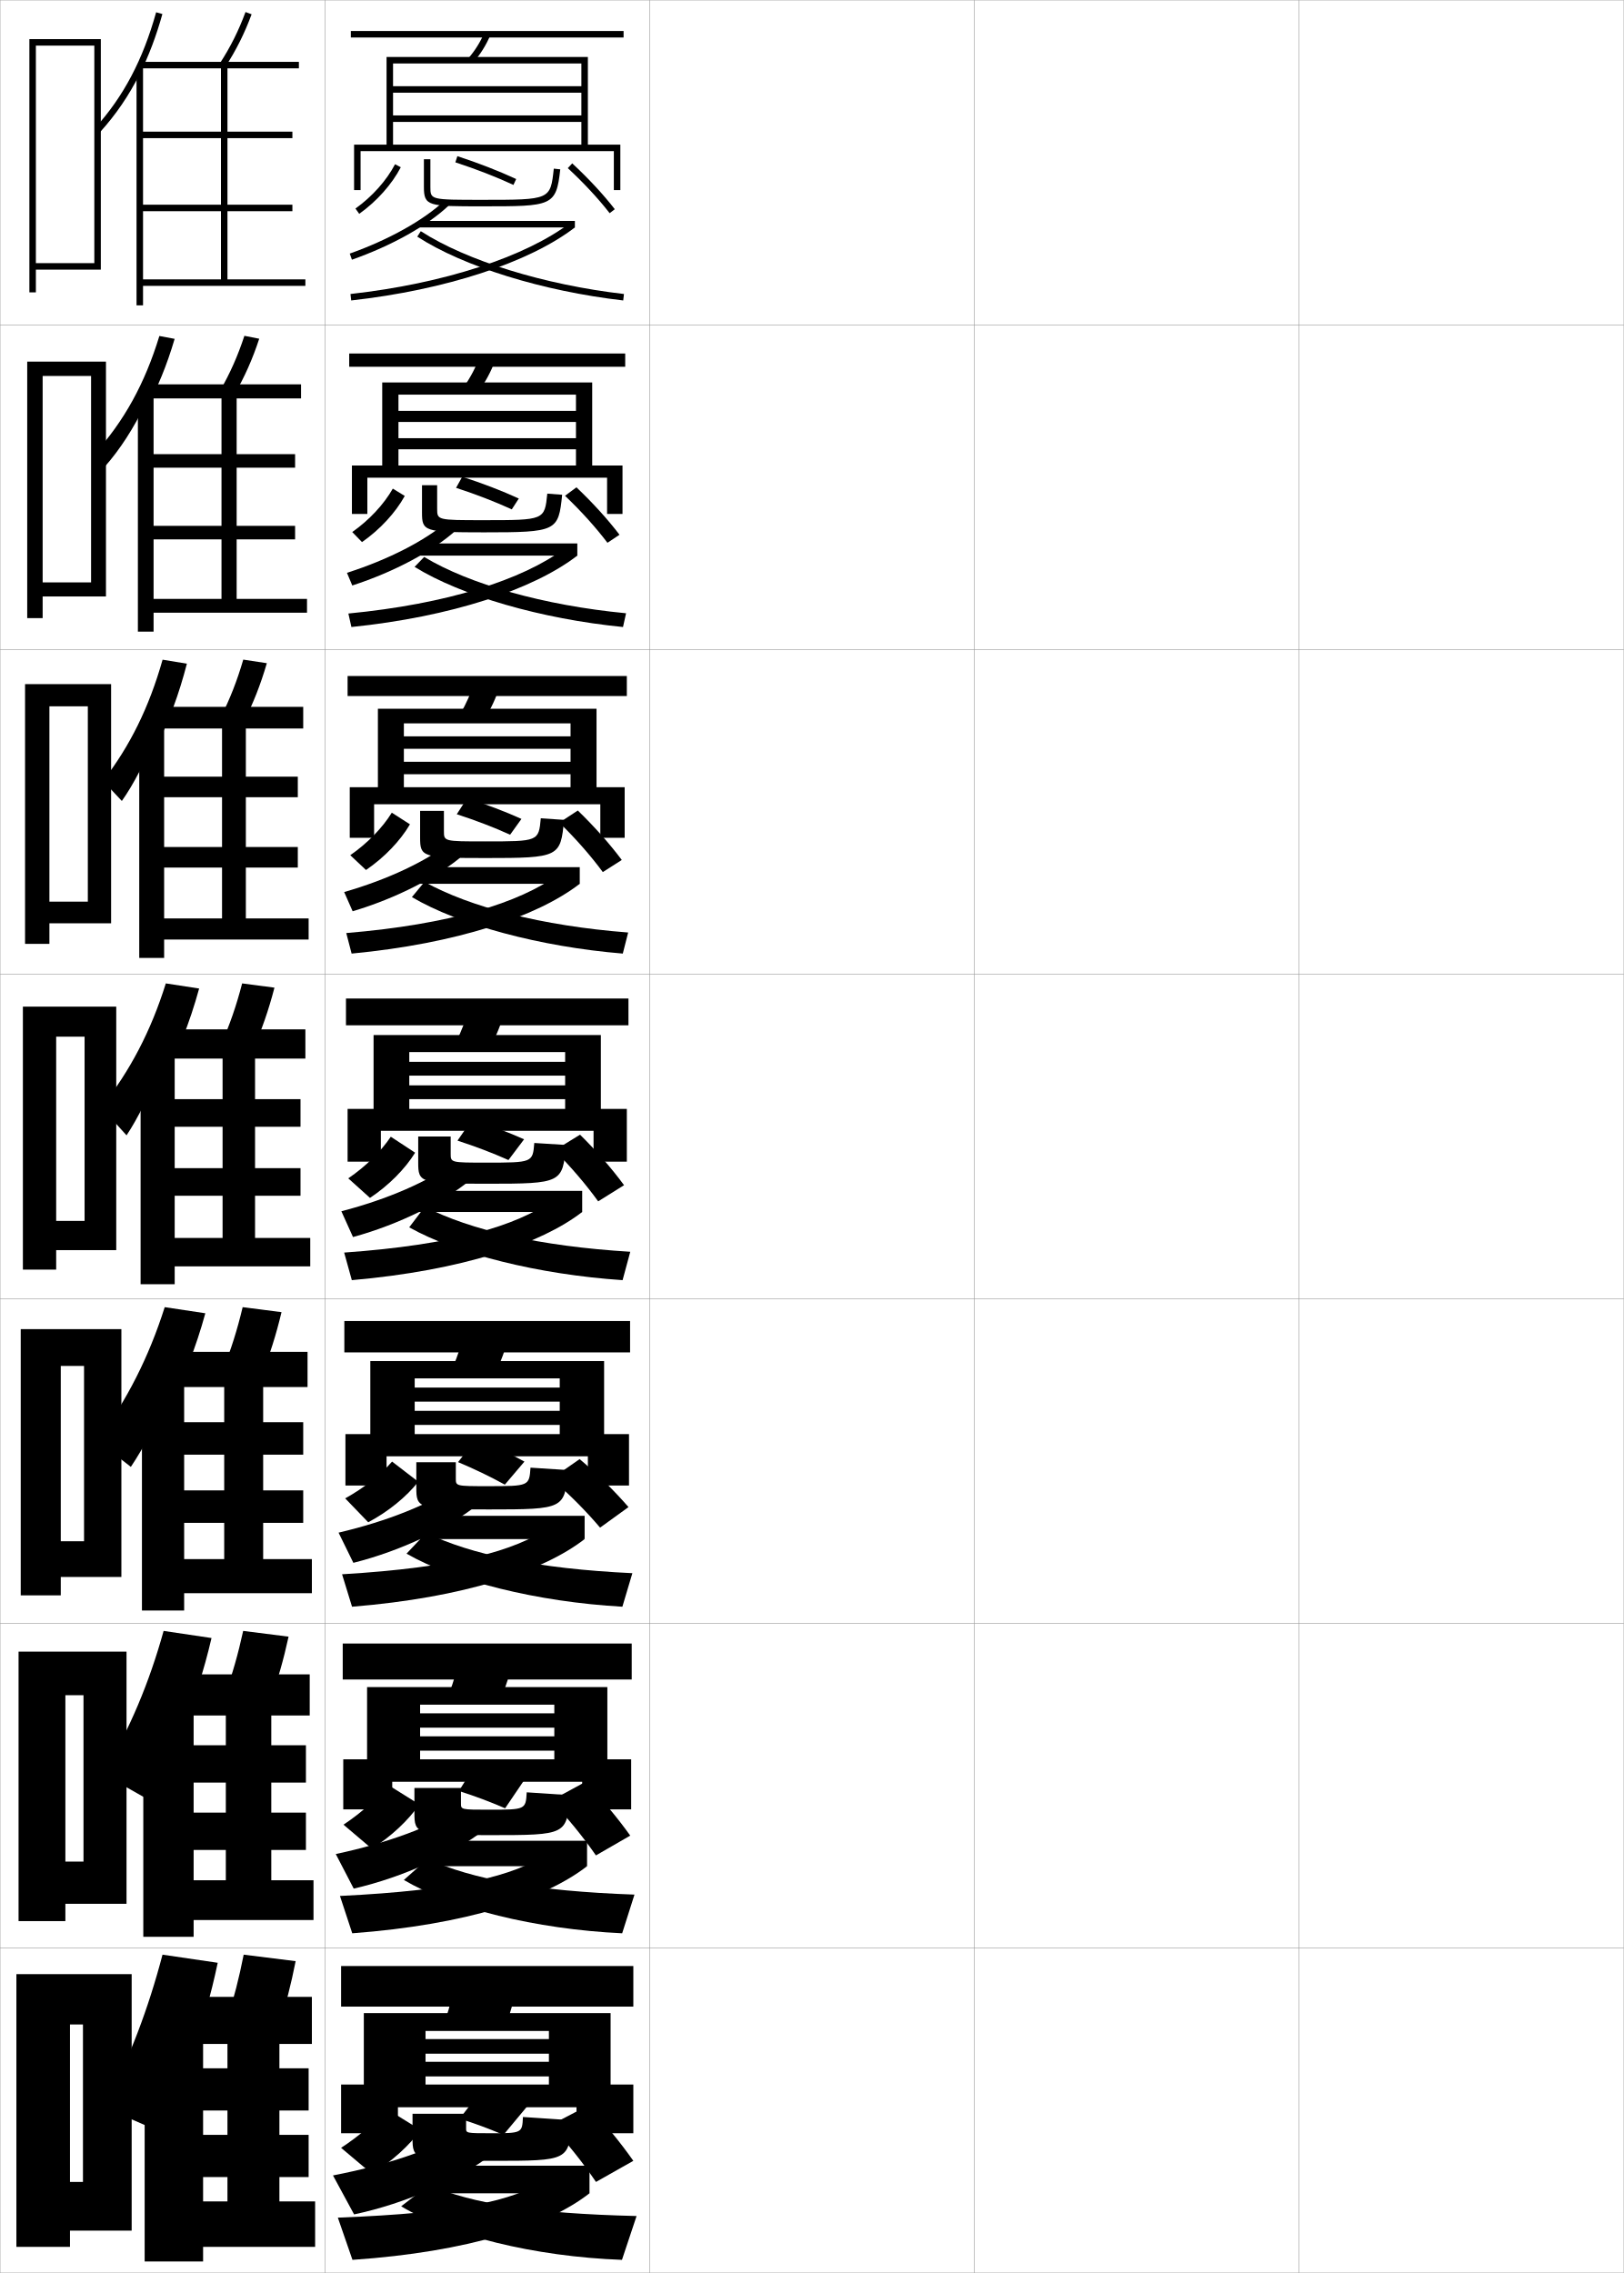
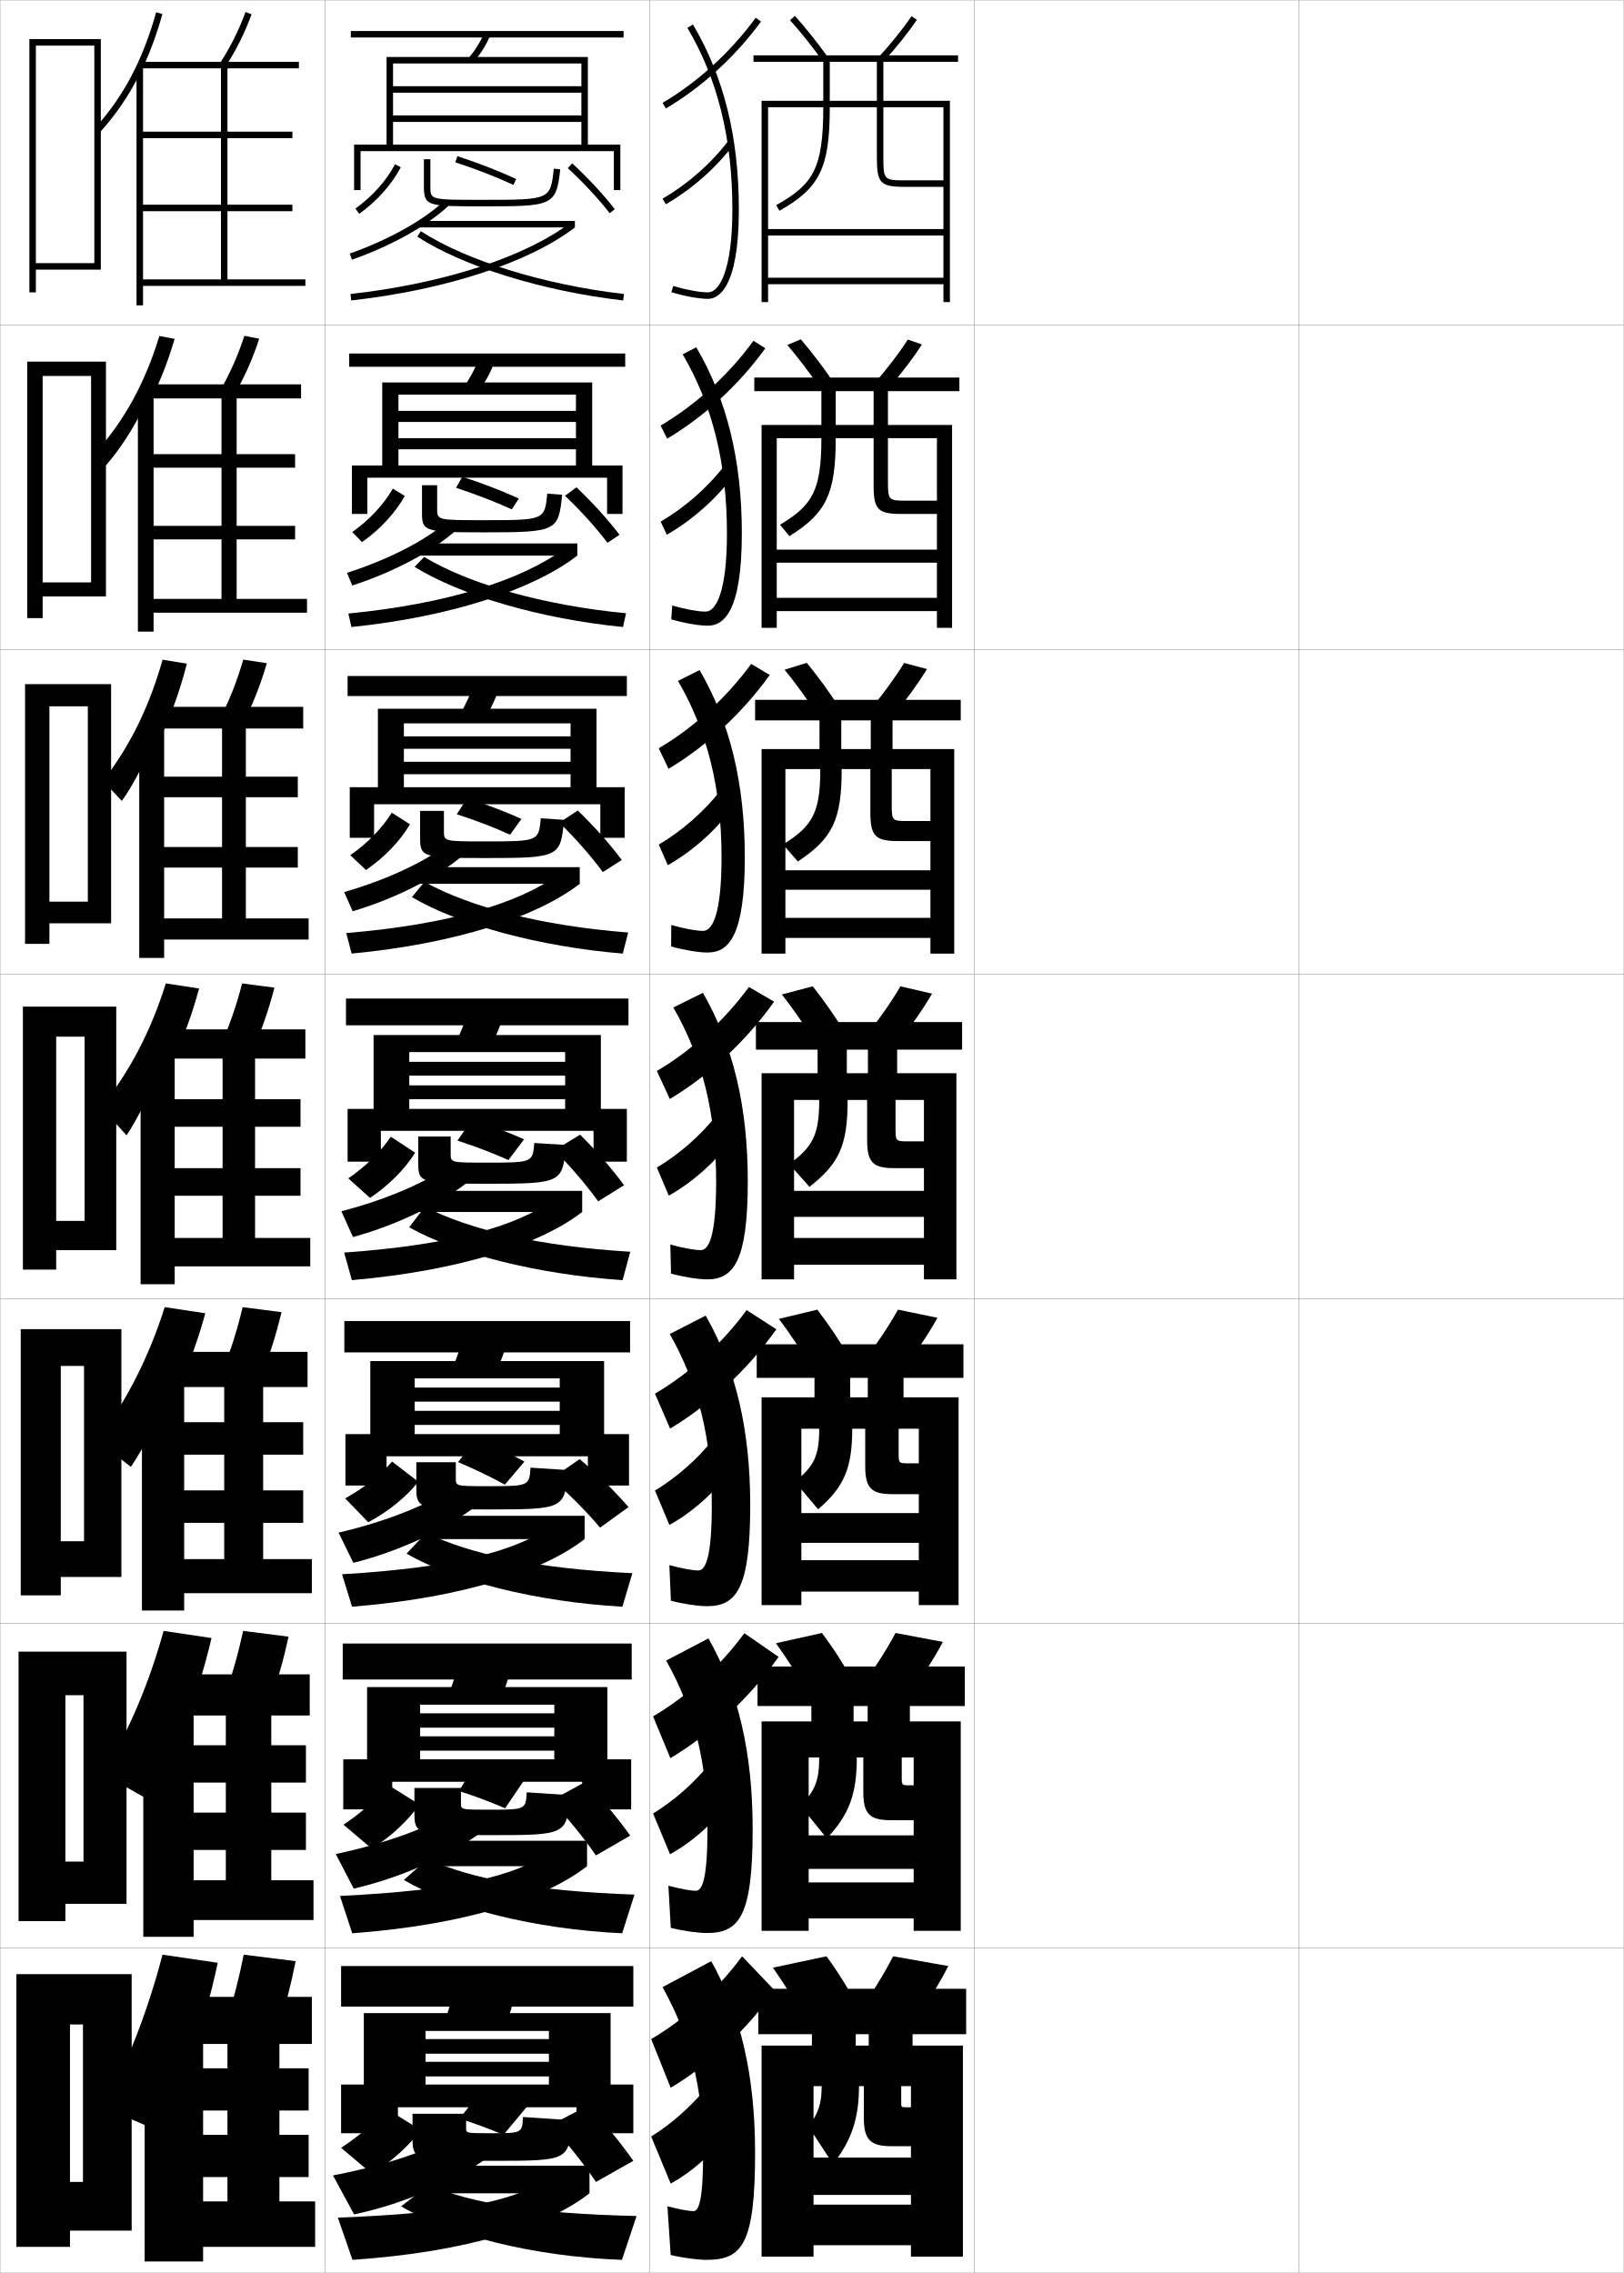
<svg xmlns="http://www.w3.org/2000/svg" width="500.1" height="700.1" viewBox="0 0 500.1 700.1" overflow="visible" enable-background="new 0 0 500.1 700.1" xml:space="preserve">
  <g id="glyphs">
    <g>
      <rect x="0.05" y="0.05" fill="none" stroke="#999999" stroke-width="0.1" width="100" height="100" />
      <rect x="0.05" y="100.05" fill="none" stroke="#999999" stroke-width="0.1" width="100" height="100" />
      <rect x="0.05" y="200.05" fill="none" stroke="#999999" stroke-width="0.1" width="100" height="100" />
      <rect x="0.05" y="300.05" fill="none" stroke="#999999" stroke-width="0.1" width="100" height="100" />
      <rect x="0.05" y="400.05" fill="none" stroke="#999999" stroke-width="0.1" width="100" height="100" />
      <rect x="0.05" y="500.05" fill="none" stroke="#999999" stroke-width="0.1" width="100" height="100" />
      <rect x="0.05" y="600.05" fill="none" stroke="#999999" stroke-width="0.1" width="100" height="100" />
      <rect x="100.05" y="0.05" fill="none" stroke="#999999" stroke-width="0.1" width="100" height="100" />
      <rect x="100.05" y="100.05" fill="none" stroke="#999999" stroke-width="0.1" width="100" height="100" />
      <rect x="100.05" y="200.05" fill="none" stroke="#999999" stroke-width="0.1" width="100" height="100" />
      <rect x="100.05" y="300.05" fill="none" stroke="#999999" stroke-width="0.1" width="100" height="100" />
      <rect x="100.05" y="400.05" fill="none" stroke="#999999" stroke-width="0.1" width="100" height="100" />
      <rect x="100.05" y="500.05" fill="none" stroke="#999999" stroke-width="0.1" width="100" height="100" />
      <rect x="100.05" y="600.05" fill="none" stroke="#999999" stroke-width="0.1" width="100" height="100" />
      <rect x="200.05" y="0.05" fill="none" stroke="#999999" stroke-width="0.1" width="100" height="100" />
      <rect x="200.05" y="100.05" fill="none" stroke="#999999" stroke-width="0.1" width="100" height="100" />
      <rect x="200.05" y="200.05" fill="none" stroke="#999999" stroke-width="0.1" width="100" height="100" />
      <rect x="200.05" y="300.05" fill="none" stroke="#999999" stroke-width="0.1" width="100" height="100" />
      <rect x="200.05" y="400.05" fill="none" stroke="#999999" stroke-width="0.1" width="100" height="100" />
      <rect x="200.05" y="500.05" fill="none" stroke="#999999" stroke-width="0.1" width="100" height="100" />
      <rect x="200.05" y="600.05" fill="none" stroke="#999999" stroke-width="0.1" width="100" height="100" />
      <rect x="300.05" y="0.05" fill="none" stroke="#999999" stroke-width="0.1" width="100" height="100" />
      <rect x="300.05" y="100.05" fill="none" stroke="#999999" stroke-width="0.1" width="100" height="100" />
      <rect x="300.05" y="200.05" fill="none" stroke="#999999" stroke-width="0.1" width="100" height="100" />
      <rect x="300.05" y="300.05" fill="none" stroke="#999999" stroke-width="0.1" width="100" height="100" />
      <rect x="300.05" y="400.05" fill="none" stroke="#999999" stroke-width="0.1" width="100" height="100" />
      <rect x="300.05" y="500.05" fill="none" stroke="#999999" stroke-width="0.1" width="100" height="100" />
      <rect x="300.05" y="600.05" fill="none" stroke="#999999" stroke-width="0.1" width="100" height="100" />
      <rect x="400.05" y="0.05" fill="none" stroke="#999999" stroke-width="0.1" width="100" height="100" />
      <rect x="400.05" y="100.05" fill="none" stroke="#999999" stroke-width="0.1" width="100" height="100" />
      <rect x="400.05" y="200.05" fill="none" stroke="#999999" stroke-width="0.1" width="100" height="100" />
      <rect x="400.05" y="300.05" fill="none" stroke="#999999" stroke-width="0.1" width="100" height="100" />
      <rect x="400.05" y="400.05" fill="none" stroke="#999999" stroke-width="0.1" width="100" height="100" />
      <rect x="400.05" y="500.05" fill="none" stroke="#999999" stroke-width="0.1" width="100" height="100" />
      <rect x="400.05" y="600.05" fill="none" stroke="#999999" stroke-width="0.1" width="100" height="100" />
    </g>
    <g>
      <polygon points="11.05,81.05 11.05,83.05 31.05,83.05 31.05,12.05       9.05,12.05 9.05,90.05 11.05,90.05 11.05,14.05 29.05,14.05       29.05,81.05 " />
      <polygon points="13.133,179.383 13.133,183.716 32.633,183.716 32.633,111.383       8.383,111.383 8.383,190.383 13.133,190.383 13.133,115.8 28.049,115.8       28.049,179.383 " />
      <polygon points="15.216,277.716 15.216,284.383 34.217,284.383 34.217,210.716       7.716,210.716 7.716,290.716 15.216,290.716 15.216,217.55 27.05,217.55       27.05,277.716 " />
      <polygon points="26.05,376.05 17.3,376.05 17.3,385.05 35.8,385.05       35.8,310.05 7.05,310.05 7.05,391.05 17.3,391.05 17.3,319.3       26.05,319.3 " />
      <polygon points="25.883,474.716 18.716,474.716 18.716,485.716 37.383,485.716       37.383,409.383 6.383,409.383 6.383,491.383 18.716,491.383 18.716,420.717       25.883,420.717 " />
      <polygon points="25.716,573.383 20.133,573.383 20.133,586.383 38.966,586.383       38.966,508.717 5.717,508.717 5.717,591.717 20.133,591.717 20.133,522.133       25.716,522.133 " />
      <polygon points="25.55,672.05 21.55,672.05 21.55,687.05 40.55,687.05       40.55,608.05 5.05,608.05 5.05,692.05 21.55,692.05 21.55,623.55       25.55,623.55 " />
    </g>
    <g>
      <path d="M43.05,22.743c2.772-5.549,5.068-11.634,6.963-18.425L48.087,3.781      c-4.09,14.663-10.057,25.974-18.777,35.597l1.48,1.344      C35.675,35.332,39.709,29.428,43.05,22.743L43.05,22.743z" />
      <path d="M67.712,19.503l1.676,1.094c3.295-5.046,5.945-10.346,8.101-16.201      l-1.877-0.691C73.509,9.417,70.925,14.585,67.712,19.503z" />
      <polygon points="44.05,65.05 90.05,65.05 90.05,63.05 44.05,63.05       44.05,42.55 90.05,42.55 90.05,40.55 44.05,40.55 44.05,20.55       42.05,20.55 42.05,94.05 44.05,94.05 44.05,88.05 94.05,88.05       94.05,86.05 70.05,86.05 70.05,21.05 92.05,21.05 92.05,19.05       43.55,19.05 43.55,21.05 68.05,21.05 68.05,86.05 44.05,86.05 " />
    </g>
    <g>
      <path d="M44.852,126.191c3.601-6.539,6.549-13.705,8.933-21.822l-4.704-0.883      c-4.483,14.703-10.89,26.276-20.104,36.46l3.323,3.766      c4.622-5.238,8.891-11.818,12.552-19.446V126.191z" />
      <path d="M67.847,120.184l4.405,1.231c3.059-5.27,5.541-10.854,7.582-17.083      l-4.568-0.898C73.267,109.545,70.84,115.021,67.847,120.184z" />
      <polygon points="47.299,121.716 42.466,121.716 42.466,194.549 47.299,194.549       47.299,188.716 94.55,188.716 94.55,184.466 72.883,184.466 72.883,122.716       92.716,122.716 92.716,118.383 46.383,118.383 46.383,122.716 68.216,122.716       68.216,184.466 47.299,184.466 47.299,166.133 90.883,166.133 90.883,161.966       47.299,161.966 47.299,144.05 90.883,144.05 90.883,139.883 47.299,139.883 " />
    </g>
    <g>
      <path d="M48.26,229.64c3.78-7.529,6.851-15.777,9.297-25.22l-7.482-1.229      c-4.183,14.742-10.044,26.58-18.343,37.323l5.791,6.188      c3.606-5.087,7.386-12.341,10.738-20.914V229.64z" />
      <path d="M67.983,220.866l7.134,1.368c2.823-5.493,5.135-11.362,7.062-17.965      l-7.259-1.104C73.026,209.673,70.755,215.457,67.983,220.866z" />
      <polygon points="50.55,222.883 42.883,222.883 42.883,295.05 50.55,295.05       50.55,289.383 95.05,289.383 95.05,282.883 75.717,282.883 75.717,224.383       93.383,224.383 93.383,217.716 49.216,217.716 49.216,224.383 68.383,224.383       68.383,282.883 50.55,282.883 50.55,267.216 91.716,267.216 91.716,260.883       50.55,260.883 50.55,245.55 91.716,245.55 91.716,239.216 50.55,239.216 " />
    </g>
    <g>
      <path d="M49.975,333.088c4.646-8.52,8.398-17.849,11.355-28.617l-10.261-1.576      c-4.629,14.782-11,26.883-19.883,38.187l7.784,8.61      c3.312-4.936,7.326-12.865,11.004-22.382V333.088z" />
      <path d="M74.575,302.895c-1.791,6.907-3.904,12.998-6.457,18.652l9.863,1.506      c2.588-5.717,4.73-11.871,6.543-18.848L74.575,302.895z" />
      <polygon points="53.8,324.05 43.3,324.05 43.3,395.55 53.8,395.55       53.8,390.05 95.55,390.05 95.55,381.3 78.55,381.3 78.55,326.05       94.05,326.05 94.05,317.05 52.05,317.05 52.05,326.05 68.55,326.05       68.55,381.3 53.8,381.3 53.8,368.3 92.55,368.3 92.55,359.8       53.8,359.8 53.8,347.05 92.55,347.05 92.55,338.55 53.8,338.55 " />
    </g>
    <g>
      <path d="M52.181,432.844c4.528-8.587,8.173-17.837,11.056-28.347l-12.507-1.885      c-4.91,15.43-11.552,28.489-20.796,41.125l10.365,8.073      c3.945-5.908,8.139-13.781,11.883-22.818V432.844z" />
      <path d="M80.67,423.219c2.37-5.781,4.344-12.003,6.029-19.065l-11.966-1.541      c-1.67,7.018-3.625,13.197-5.971,18.936L80.67,423.219z" />
      <polygon points="56.716,425.216 43.716,425.216 43.716,496.05 56.716,496.05       56.716,490.716 96.05,490.716 96.05,480.216 81.049,480.216 81.049,427.217       94.716,427.217 94.716,416.383 54.55,416.383 54.55,427.217 69.05,427.217       69.05,480.216 56.716,480.216 56.716,469.05 93.383,469.05 93.383,459.05       56.716,459.05 56.716,448.05 93.383,448.05 93.383,438.05 56.716,438.05 " />
    </g>
    <g>
      <path d="M56.025,532.601c3.74-8.654,6.735-17.826,9.118-28.077l-14.753-2.192      c-4.465,16.075-10.393,30.096-18.627,44.062l13.261,7.537      c3.995-6.881,7.746-14.698,11.001-23.257V532.601z" />
      <path d="M83.36,523.384c2.151-5.844,3.957-12.133,5.514-19.282l-13.983-1.771      c-1.55,7.126-3.346,13.395-5.486,19.218L83.36,523.384z" />
      <polygon points="59.633,526.383 44.133,526.383 44.133,596.55 59.633,596.55       59.633,591.383 96.55,591.383 96.55,579.133 83.55,579.133 83.55,528.383       95.383,528.383 95.383,515.717 57.05,515.717 57.05,528.383 69.55,528.383       69.55,579.133 59.633,579.133 59.633,569.8 94.217,569.8 94.217,558.3       59.633,558.3 59.633,549.05 94.217,549.05 94.217,537.55 59.633,537.55 " />
    </g>
    <g>
      <path d="M59.05,632.356c3.287-8.722,5.904-17.814,8-27.807l-17-2.5      c-4.384,16.722-10.089,31.702-18,47l16,7      C52.386,648.196,56.005,640.436,59.05,632.356L59.05,632.356z" />
      <path d="M86.05,623.55c1.933-5.907,3.57-12.265,5-19.5l-16-2      c-1.43,7.235-3.067,13.593-5,19.5L86.05,623.55z" />
      <polygon points="62.55,627.55 44.55,627.55 44.55,696.55 62.55,696.55       62.55,692.05 97.05,692.05 97.05,678.05 86.05,678.05 86.05,629.55       96.05,629.55 96.05,615.05 59.55,615.05 59.55,629.55 70.05,629.55       70.05,678.05 62.55,678.05 62.55,670.55 95.05,670.55 95.05,657.55       62.55,657.55 62.55,650.05 95.05,650.05 95.05,637.05 62.55,637.05 " />
    </g>
    <g>
      <path d="M107.716,78.106l0.668,1.886c12.337-4.364,23.218-10.457,29.853-16.715      l-1.373-1.455C130.519,67.807,119.623,73.895,107.716,78.106z" />
      <rect x="129.05" y="68.05" width="48" height="2" />
      <path d="M107.938,90.556l0.223,1.988c29.034-3.247,54.787-11.656,68.889-22.494      l-1.219-1.586C162.006,79.089,136.626,87.348,107.938,90.556z" />
      <path d="M128.507,72.89c14.299,9.25,38.604,16.781,63.428,19.653l0.23-1.986      c-24.539-2.839-48.515-10.253-62.572-19.347L128.507,72.89z" />
    </g>
    <g>
      <g>
        <path d="M106.854,176.43l1.64,3.905c12.983-4.211,24.806-10.581,31.961-17.012       l-2.645-2.712C130.933,166.5,119.621,172.367,106.854,176.43z" />
        <rect x="128.466" y="167.383" width="49.333" height="3.75" />
        <path d="M107.29,188.971l0.936,4.157c30.678-3.159,55.966-11.513,69.574-21.995       l-3.925-2.213C160.989,178.592,137.57,186.043,107.29,188.971z" />
        <path d="M127.68,174.602c14.387,8.896,38.979,16.03,64.19,18.525l0.942-4.238       c-25.456-2.44-48.263-8.976-62.183-17.34L127.68,174.602z" />
      </g>
      <g>
        <path d="M105.994,274.754l2.612,5.924C122.234,276.621,135,269.973,142.674,263.368       l-3.916-3.97C131.347,265.194,119.619,270.84,105.994,274.754z" />
        <rect x="127.883" y="267.092" width="50.667" height="5.125" />
        <path d="M106.642,287.387l1.648,6.326c32.322-3.072,57.145-11.371,70.259-21.496       l-6.632-2.84C159.973,278.096,138.516,284.738,106.642,287.387z" />
        <path d="M126.854,276.314c14.475,8.543,39.354,15.279,64.952,17.397l1.654-6.49       c-26.757-2.079-48.742-7.834-62.734-15.596L126.854,276.314z" />
      </g>
      <g>
        <path d="M105.133,373.078l3.584,7.942c14.274-3.903,27.982-10.829,36.177-17.607       l-5.188-5.227C131.761,363.889,119.617,369.312,105.133,373.078z" />
        <rect x="127.3" y="366.8" width="52" height="6.5" />
        <path d="M105.994,385.803l2.361,8.494c33.966-2.984,58.324-11.229,70.944-20.997       l-9.338-3.468C158.957,377.599,139.461,383.434,105.994,385.803z" />
        <path d="M126.028,378.027c14.562,8.189,39.73,14.527,65.714,16.269l2.365-8.742       c-28.059-1.718-49.222-6.693-63.286-13.853L126.028,378.027z" />
      </g>
      <g>
        <path d="M104.272,472.069l4.556,9.295c14.832-3.727,29.297-10.729,38.284-17.906       l-6.458-5.816C132.074,463.323,119.616,468.452,104.272,472.069z" />
        <rect x="126.717" y="466.884" width="53.333" height="7.166" />
        <path d="M105.346,484.886l3.074,9.996c34.534-2.803,58.913-10.963,71.629-20.832       l-10.726-3.645C158.52,477.682,140.325,482.817,105.346,484.886z" />
        <path d="M125.202,478.534c14.65,8.443,40.105,14.854,66.476,16.346l3.077-10.328       c-29.442-1.404-49.538-5.732-63.524-12.4L125.202,478.534z" />
      </g>
      <g>
        <path d="M103.411,571.06l5.528,10.647c15.39-3.55,30.612-10.628,40.392-18.203       l-7.729-6.408C132.387,562.757,119.615,567.591,103.411,571.06z" />
        <rect x="126.133" y="566.967" width="54.667" height="7.833" />
        <path d="M104.698,583.968l3.787,11.498c35.101-2.621,59.502-10.697,72.314-20.666       l-12.113-3.822C158.083,577.765,141.19,582.2,104.698,583.968z" />
        <path d="M124.376,579.042c14.738,8.697,40.48,15.178,67.238,16.423l3.788-11.914       c-30.826-1.091-49.854-4.773-63.762-10.95L124.376,579.042z" />
      </g>
    </g>
    <g>
      <path d="M102.55,670.05l6.5,12c15.947-3.372,31.928-10.526,42.5-18.5l-9-7      C132.699,662.191,119.613,666.73,102.55,670.05z" />
      <rect x="125.55" y="667.05" width="56" height="8.5" />
      <path d="M168.05,671.55c-10.403,6.298-25.995,10.033-64,11.5l4.5,13      c35.669-2.438,60.092-10.431,73-20.5L168.05,671.55z" />
      <path d="M123.55,679.55c14.825,8.95,40.856,15.502,68,16.5l4.5-13.5      c-32.21-0.778-50.17-3.813-64-9.5L123.55,679.55z" />
    </g>
    <g>
      <path d="M109.469,64.235l1.162,1.629c5.394-3.85,10.061-9.081,12.806-14.353      l-1.773-0.924C119.059,55.589,114.614,60.563,109.469,64.235z" />
      <path d="M130.55,49.05v8.5c0,6,1.359,6,18,6c21.473,0,22.758,0,23.994-11.393      l-1.988-0.215c-1.043,9.607-1.043,9.607-22.006,9.607c-16,0-16,0-16-4v-8.5H130.55z" />
      <path d="M140.239,50.001c6.382,2.083,12.568,4.488,17.89,6.956l0.842-1.814      c-5.393-2.5-11.655-4.936-18.11-7.044L140.239,50.001z" />
      <path d="M174.87,51.783c4.947,4.591,9.404,9.391,12.89,13.88l1.58-1.227      c-3.551-4.574-8.084-9.456-13.11-14.12L174.87,51.783z" />
    </g>
    <g>
      <path d="M108.482,163.871c0,0,3.004,3.094,3.004,3.094      c5.527-3.851,10.311-9.031,13.171-14.21l-3.68-2.256      C118.223,155.348,113.706,160.199,108.482,163.871z" />
      <path d="M173.128,152.389l-4.575-0.345c-0.831,8.164-0.844,8.173-19.62,8.173      c-14.293,0-14.3-0.007-14.3-3.583v-7.184h-4.667v8.351      c0,5.803,0.517,6.167,19.084,6.167      C171.472,163.967,172.005,163.626,173.128,152.389z" />
      <path d="M159.781,153.55c-5.13-2.356-11.177-4.689-17.425-6.704l-1.898,3.413      c6.126,1.993,11.939,4.242,17.157,6.63L159.781,153.55z" />
      <path d="M174.006,152.701c5.018,4.78,9.519,9.784,13.075,14.483l3.71-2.479      c-3.635-4.772-8.201-9.804-13.259-14.6L174.006,152.701z" />
    </g>
    <g>
      <path d="M107.871,263.407c0,0,4.846,4.559,4.846,4.558      c5.661-3.853,10.562-8.98,13.537-14.068l-5.586-3.587      C117.761,255.006,113.173,259.735,107.871,263.407z" />
      <path d="M173.713,252.521l-7.163-0.477c-0.657,7.096-0.688,7.114-17.234,7.114      c-12.587,0-12.6-0.014-12.6-3.167V249.75h-7.333v8.2      c0,5.966,0.528,6.333,20.167,6.333      C172.227,264.284,172.664,263.989,173.713,252.521z" />
      <path d="M160.592,252.232c-4.868-2.212-10.699-4.442-16.74-6.364l-3.176,4.924      c5.871,1.903,11.311,3.996,16.425,6.305L160.592,252.232z" />
      <path d="M172.259,253.368c5.139,5.018,9.729,10.277,13.393,15.237l5.841-3.729      c-3.756-5.021-8.403-10.254-13.541-15.231L172.259,253.368z" />
    </g>
    <g>
      <path d="M107.259,362.942c0,0,6.688,6.024,6.688,6.022      c5.795-3.854,10.812-8.93,13.902-13.926l-7.493-4.919      C117.3,354.665,112.64,359.271,107.259,362.942z" />
      <path d="M174.298,352.653l-9.75-0.607c-0.483,6.028-0.531,6.055-14.848,6.055      c-10.881,0-10.9-0.021-10.9-2.75v-5.301h-10v8.051c0,6.129,0.539,6.5,21.25,6.5      C172.981,364.601,173.323,364.352,174.298,352.653z" />
      <path d="M161.403,350.914c-4.605-2.068-10.221-4.195-16.055-6.023l-4.453,6.435      c5.615,1.812,10.682,3.75,15.693,5.979L161.403,350.914z" />
      <path d="M170.777,354.336c5.159,5.157,9.748,10.568,13.445,15.689l7.972-4.981      c-3.803-5.17-8.438-10.5-13.555-15.561L170.777,354.336z" />
    </g>
    <g>
      <path d="M106.31,461.51c0,0,7.096,7.365,7.096,7.363      c6.241-3.324,11.795-7.884,15.416-12.489l-8.071-6.206      C117.173,454.274,112.067,458.327,106.31,461.51z" />
      <path d="M174.882,452.786l-11.5-0.738c-0.396,5.676-0.441,5.703-13.231,5.703      c-9.74,0-9.768-0.029-9.768-2.334v-5.033h-12.166v7.867      c0,6.306,0.51,6.666,22.333,6.666      C173.741,464.917,173.981,464.741,174.882,452.786z" />
      <path d="M161.511,450.179c-4.159-2.294-9.362-4.78-14.816-7l-5.628,7.165      c5.189,2.182,9.709,4.366,14.413,6.935L161.511,450.179z" />
      <path d="M169.811,455.479c5.616,4.819,10.732,10.001,14.999,15.044l8.751-6.328      c-4.341-5.01-9.47-10.062-15.049-14.783L169.811,455.479z" />
    </g>
    <g>
      <path d="M105.786,562.014c0,0,8.733,7.411,8.733,7.409      c6.062-3.856,11.314-8.83,14.634-13.642l-9.668-6.041      C116.127,553.98,111.322,558.34,105.786,562.014z" />
      <path d="M175.466,552.918l-13.25-0.869c-0.307,5.323-0.351,5.352-11.616,5.352      c-8.6,0-8.634-0.037-8.634-1.917v-4.767h-14.333v7.684      c0,6.483,0.48,6.833,23.417,6.833C174.5,565.233,174.64,565.13,175.466,552.918z" />
      <path d="M161.528,548.163c-4.081-1.78-9.265-3.7-14.685-5.341l-5.511,8.819      c5.104,1.631,9.424,3.257,14.231,5.326L161.528,548.163z" />
      <path d="M169.717,554.584c5.189,5.426,9.89,11.229,13.815,16.896l10.565-6.1      c-3.972-5.567-8.674-11.195-13.852-16.52L169.717,554.584z" />
    </g>
    <g>
      <path d="M119.05,649.55c-3.509,4.089-8.387,8.325-14,12c0,0,9.5,8.001,9.5,8      c6.195-3.858,11.565-8.78,15-13.5L119.05,649.55z" />
      <path d="M176.05,653.05l-15-1c-0.219,4.972-0.261,5-10,5c-7.459,0-7.5-0.044-7.5-1.5v-4.5h-16.5      v7.5c0,6.661,0.451,7,24.5,7C175.259,665.55,175.299,665.52,176.05,653.05z" />
      <path d="M162.55,648.55c-3.818-1.636-8.786-3.452-14-5l-7,9      c4.85,1.54,8.795,3.011,13.5,5L162.55,648.55z" />
      <path d="M169.55,654.55c5.204,5.561,9.96,11.559,14,17.5l11.5-6.5      c-4.057-5.767-8.793-11.544-14-17L169.55,654.55z" />
    </g>
    <g>
      <rect x="108.05" y="9.55" width="84" height="2" />
      <path d="M144.291,17.898l1.518,1.303c2.15-2.504,3.838-5.204,5.159-8.254      l-1.836-0.795C147.893,13.016,146.309,15.549,144.291,17.898z" />
      <polygon points="109.05,44.55 109.05,58.55 111.05,58.55 111.05,46.55       189.05,46.55 189.05,58.55 191.05,58.55 191.05,44.55 181.05,44.55       181.05,17.55 119.05,17.55 119.05,44.55 121.05,44.55 121.05,19.55       179.05,19.55 179.05,26.55 121.05,26.55 121.05,28.55 179.05,28.55       179.05,35.55 121.05,35.55 121.05,37.55 179.05,37.55 179.05,44.55 " />
    </g>
    <g>
      <g>
        <rect x="107.549" y="108.883" width="85" height="4.083" />
        <path d="M147.515,120.342c2.069-2.852,3.674-5.808,4.966-9.294l-4.78-1.163       c-1.223,3.345-2.762,6.298-4.7,9.038L147.515,120.342z" />
        <polygon points="108.383,143.382 108.383,158.3 113.133,158.3 113.133,147.133        186.966,147.133 186.966,158.3 191.716,158.3 191.716,143.382 182.383,143.382        182.383,117.799 117.716,117.799 117.716,143.382 122.716,143.382 122.716,121.549        177.383,121.549 177.383,126.549 122.716,126.549 122.716,129.966 177.383,129.966        177.383,134.966 122.716,134.966 122.716,138.383 177.383,138.383 177.383,143.382        " />
      </g>
      <g>
        <rect x="107.05" y="208.216" width="86" height="6.167" />
        <path d="M149.222,221.484c1.987-3.201,3.511-6.413,4.773-10.336l-7.724-1.531       c-1.208,3.826-2.7,7.2-4.56,10.331L149.222,221.484z" />
        <polygon points="107.716,242.466 107.716,258.05 115.216,258.05 115.216,247.716        184.883,247.716 184.883,258.05 192.383,258.05 192.383,242.466 183.716,242.466        183.716,218.299 116.383,218.299 116.383,242.466 124.383,242.466 124.383,222.8        175.716,222.8 175.716,226.799 124.383,226.799 124.383,230.633 175.716,230.633        175.716,234.633 124.383,234.633 124.383,238.466 175.716,238.466 175.716,242.466        " />
      </g>
      <g>
        <rect x="106.55" y="307.55" width="87" height="8.25" />
        <path d="M150.929,322.626c1.905-3.549,3.348-7.018,4.58-11.377l-10.668-1.898       c-1.191,4.308-2.639,8.102-4.42,11.623L150.929,322.626z" />
        <polygon points="107.05,341.55 107.05,357.8 117.3,357.8 117.3,348.3        182.8,348.3 182.8,357.8 193.05,357.8 193.05,341.55 185.05,341.55        185.05,318.8 115.05,318.8 115.05,341.55 126.05,341.55 126.05,324.05        174.05,324.05 174.05,327.05 126.05,327.05 126.05,331.3 174.05,331.3        174.05,334.3 126.05,334.3 126.05,338.55 174.05,338.55 174.05,341.55        " />
      </g>
      <g>
        <rect x="106.05" y="406.884" width="88" height="9.666" />
        <path d="M152.469,423.267c1.824-3.896,3.185-7.621,4.387-12.418l-13.279-2.266       c-1.176,4.789-2.577,9.004-4.28,12.916L152.469,423.267z" />
        <polygon points="106.383,441.716 106.383,457.55 119.05,457.55 119.05,448.55        181.05,448.55 181.05,457.55 193.717,457.55 193.717,441.716 186.05,441.716        186.05,419.216 114.05,419.216 114.05,441.716 127.717,441.716 127.717,424.55        172.383,424.55 172.383,427.384 127.717,427.384 127.717,431.716 172.383,431.716        172.383,434.55 127.717,434.55 127.717,438.884 172.383,438.884 172.383,441.716        " />
      </g>
      <g>
        <rect x="105.55" y="506.217" width="89" height="11.083" />
        <path d="M154.009,523.908c1.742-4.244,3.021-8.225,4.194-13.459l-15.89-2.633       c-1.16,5.271-2.516,9.904-4.14,14.208L154.009,523.908z" />
        <polygon points="105.716,541.883 105.716,557.3 120.8,557.3 120.8,548.8        179.3,548.8 179.3,557.3 194.384,557.3 194.384,541.883 187.05,541.883        187.05,519.633 113.05,519.633 113.05,541.883 129.383,541.883 129.383,525.05        170.716,525.05 170.716,527.717 129.383,527.717 129.383,532.133 170.716,532.133        170.716,534.8 129.383,534.8 129.383,539.217 170.716,539.217 170.716,541.883        " />
      </g>
    </g>
    <g>
      <rect x="105.05" y="605.55" width="90" height="12.5" />
      <path d="M155.55,624.55c1.659-4.592,2.856-8.829,4-14.5l-18.5-3      c-1.145,5.751-2.454,10.805-4,15.5L155.55,624.55z" />
      <polygon points="105.05,642.05 105.05,657.05 122.55,657.05 122.55,649.05       177.55,649.05 177.55,657.05 195.05,657.05 195.05,642.05 188.05,642.05       188.05,620.05 112.05,620.05 112.05,642.05 131.05,642.05 131.05,625.55       169.05,625.55 169.05,628.05 131.05,628.05 131.05,632.55 169.05,632.55       169.05,635.05 131.05,635.05 131.05,639.55 169.05,639.55 169.05,642.05 " />
    </g>
+     <g>
+       <path d="M211.689,8.56c9.327,15.75,13.86,34.065,13.86,55.99      c0,18.821-4.04,25.5-7.5,25.5c-2.487,0-6.693-0.769-10.717-1.959l-0.566,1.918      c4.256,1.259,8.579,2.041,11.283,2.041c2.856,0,9.5-2.68,9.5-27.5      c0-22.294-4.625-40.941-14.14-57.01L211.689,8.56z" />
+       <path d="M204.043,31.688l1.014,1.725c11.063-6.508,21.47-16.016,29.302-26.773      l-1.617-1.178C225.067,16.002,214.875,25.316,204.043,31.688z" />
+       <path d="M204.049,61.185l1.003,1.73c7.965-4.608,15.35-11.094,20.795-18.261      l-1.594-1.209C218.966,50.405,211.79,56.705,204.049,61.185z" />
+     </g>
+     <g>
+       <g>
+         <path d="M217.299,188.383c-2.268,0-6.26-0.718-10.264-1.882l-0.305,4.265       c4.195,1.204,8.555,1.951,11.236,1.951c4.653,0,10.5-3.745,10.5-28.417       c0-22.512-4.583-41.223-14.034-57.342l-4.183,2.183       c9.197,15.681,13.633,33.621,13.633,55.159       C223.883,182.458,220.461,188.383,217.299,188.383z" />
+         <path d="M203.46,131.081l2.006,4.026c11.418-6.754,22.167-16.655,30.243-27.84       l-3.667-2.291C224.383,115.471,214.26,124.727,203.46,131.081z" />
+         <path d="M203.465,160.662l1.893,4.038c7.914-4.531,15.302-11.117,20.663-18.384       l-2.886-2.937C217.938,150.144,210.942,156.297,203.465,160.662z" />
+       </g>
+       <g>
+         <path d="M216.55,286.716c-2.049,0-5.826-0.668-9.812-1.806l-0.044,6.612       c4.135,1.148,8.531,1.86,11.188,1.86c6.45,0,11.5-4.809,11.5-29.333       c0-22.729-4.542-41.504-13.927-57.673l-6.646,3.346       c9.067,15.611,13.407,33.178,13.407,54.327       C222.216,281.544,219.414,286.716,216.55,286.716z" />
+         <path d="M202.878,230.475l2.998,6.327c11.774-7,22.866-17.294,31.184-28.908       l-5.716-3.403C223.7,214.94,213.646,224.138,202.878,230.475z" />
+         <path d="M202.883,260.14l2.783,6.345c7.862-4.454,15.253-11.139,20.531-18.506       l-4.178-4.666C216.911,249.883,210.095,255.89,202.883,260.14z" />
+       </g>
+       <g>
+         <path d="M215.8,385.05c-1.83,0-5.393-0.619-9.358-1.729l0.217,8.959       c4.075,1.094,8.507,1.771,11.142,1.771c8.246,0,12.5-5.874,12.5-30.25       c0-22.946-4.5-41.785-13.82-58.005l-9.109,4.51       c8.937,15.542,13.18,32.733,13.18,53.495       C220.55,380.631,218.366,385.05,215.8,385.05z" />
+         <path d="M202.296,329.868l3.99,8.628c12.13-7.245,23.564-17.934,32.125-29.975       l-7.766-4.517C223.017,314.41,213.031,323.549,202.296,329.868z" />
+         <path d="M202.3,359.617l3.673,8.652c7.811-4.377,15.205-11.162,20.398-18.629       l-5.47-6.394C215.884,349.622,209.247,355.482,202.3,359.617z" />
+       </g>
+       <g>
+         <path d="M215.05,483.716c-1.61,0-4.959-0.568-8.905-1.652l0.478,10.973       c4.015,1.039,8.482,1.68,11.095,1.68c9.15,0,13.333-5.463,13.333-31.166       c0-23.164-4.458-42.066-13.714-58.336l-11.072,5.672       c8.807,15.474,12.953,32.29,12.953,52.664       C219.217,479.665,217.317,483.716,215.05,483.716z" />
+         <path d="M201.714,429.263l4.66,10.752c12.352-7.387,24.015-18.287,32.724-30.584       l-9.151-5.91C222.333,413.88,212.417,422.96,201.714,429.263z" />
+         <path d="M201.717,459.095l4.448,10.602c7.758-4.301,15.156-11.186,20.266-18.752       l-6.646-7.764C214.856,449.36,208.399,455.075,201.717,459.095z" />
+       </g>
+       <g>
+         <path d="M214.3,582.383c-1.391,0-4.525-0.52-8.453-1.576l0.739,12.986       c3.954,0.983,8.458,1.59,11.047,1.59c10.055,0,14.167-5.052,14.167-32.083       c0-23.381-4.417-42.348-13.607-58.668l-13.036,6.836       c8.677,15.404,12.727,31.846,12.727,51.832       C217.883,578.699,216.269,582.383,214.3,582.383z" />
+         <path d="M201.132,528.656l5.33,12.876c12.573-7.528,24.466-18.641,33.323-31.191       l-10.537-7.306C221.65,513.349,211.802,522.37,201.132,528.656z" />
+         <path d="M201.133,558.572l5.224,12.551c7.706-4.224,15.107-11.209,20.133-18.876       l-7.823-9.132C213.829,549.1,207.551,554.667,201.133,558.572z" />
+       </g>
+     </g>
+     <g>
+       <path d="M213.55,681.05c-1.172,0-4.092-0.471-8-1.5l1,15c3.894,0.929,8.434,1.5,11,1.5      c10.96,0,15-4.642,15-33c0-23.599-4.375-42.629-13.5-59l-15,8c8.547,15.335,12.5,31.401,12.5,51      C216.55,677.733,215.22,681.05,213.55,681.05z" />
+       <path d="M200.55,628.05l6,15c12.07-7.235,23.506-17.919,32-30l-10-10.5      C220.967,612.818,211.188,621.781,200.55,628.05z" />
+       <path d="M200.55,658.05l6,14.5c7.653-4.147,15.058-11.232,20-19l-9-10.5      C212.802,648.838,206.703,654.26,200.55,658.05z" />
+     </g>
+     <g>
+       <path d="M243.308,6.22c3.189,3.537,6.623,7.83,9.932,12.415l1.621-1.17      c-3.349-4.643-6.83-8.994-10.068-12.585L243.308,6.22z" />
+       <path d="M270.812,17.374l1.475,1.352c3.768-4.108,7.351-8.588,10.089-12.613      l-1.652-1.125C278.075,8.878,274.464,13.393,270.812,17.374z" />
+       <path d="M290.55,85.55h-54v2h54v5.5h2v-62h-20.5v-12h23v-2h-63v2h38v12h-14.5v-12h-2v12h-19v62h2v-60h17      c0,19.087-3.264,23.808-14.49,30.129l0.98,1.742      c12.466-7.018,15.51-13.273,15.51-31.871h14.5v15.5c0,7.822,1.112,9,8.5,9h12v-2h-12      c-6.257,0-6.5-0.262-6.5-7v-15.5h18.5v37.5h-54v2h54V85.55z" />
+     </g>
+     <g>
+       <path d="M252.498,119.426c-3.291-4.798-6.761-9.361-10.027-13.18l4.156-1.727      c3.326,3.854,6.837,8.468,10.141,13.32L252.498,119.426z" />
+       <path d="M269.573,117.747l4.203,1.689c3.812-4.352,7.407-9.072,10.157-13.345      l-4.352-1.5C276.907,108.751,273.287,113.5,269.573,117.747z" />
+       <path d="M288.55,184.133h-49.333v4.083h49.333v5.167h4.666v-62.5h-19.75v-10.417h22.001      v-4.166h-63.167v4.166h36.75v10.417h-11.667v-10.417h-4.417v10.417h-18.417v62.5h4.667      v-58.417h13.75c0,16.257-2.806,20.669-12.744,26.669l2.903,3.495      c11.336-7.057,14.256-13.048,14.256-30.164h11.667v14.417      c0,7.575,1.347,8.917,8.5,8.917h11v-4.083h-9.417c-5.503,0-5.667-0.177-5.667-6.083      v-13.167h15.084v34.333h-49.333v4h49.333V184.133z" />
+     </g>
+     <g>
+       <path d="M251.757,220.217c-3.273-5.012-6.779-9.844-10.121-13.944l6.828-2.113      c3.412,4.118,6.955,8.993,10.213,14.056L251.757,220.217z" />
+       <path d="M268.333,218.12l6.934,2.026c3.854-4.595,7.464-9.557,10.225-14.076      l-7.051-1.875C275.739,208.625,272.111,213.609,268.333,218.12z" />
+       <path d="M286.55,282.716h-44.667v6.167h44.667v4.833h7.333v-63h-19v-8.833h21.001      v-6.333h-63.334v6.333h35.625v8.833h-9.084v-8.833h-6.708v8.833h-17.833v63h7.333      v-56.833h10.751c0,13.428-2.349,17.532-11.497,23.21l4.576,5.247      c10.708-7.096,13.503-12.822,13.503-28.457h8.834v13.333      c0,7.327,1.582,8.833,8.5,8.833h10v-6.167h-7.084      c-4.747,0-4.833-0.092-4.833-5.167v-10.833h11.917v31.167h-44.667v6h44.667      V282.716z" />
+     </g>
+     <g>
+       <path d="M251.016,321.008c-3.255-5.225-6.797-10.326-10.216-14.708l9.5-2.5      c3.5,4.382,7.072,9.519,10.284,14.792L251.016,321.008z" />
+       <path d="M267.094,318.493l9.662,2.363c3.898-4.838,7.521-10.041,10.294-14.807      l-9.75-2.25C274.572,308.498,270.936,313.718,267.094,318.493z" />
+       <path d="M284.55,381.3h-40v8.25h40v4.5h10v-63.5h-18.25v-7.25h20v-8.5h-63.5v8.5h34.5v7.25h-6.5v-7.25h-9v7.25      h-17.25v63.5h10v-55.25h7.75c0,10.599-1.891,14.394-9.25,19.75l6.25,7      c9.079-7.136,11.75-12.597,11.75-26.75h6v12.25c0,7.079,1.816,8.75,8.5,8.75h9v-8.25h-4.75      c-3.992,0-4-0.007-4-4.25v-8.5h8.75v28h-40v8h40V381.3z" />
+     </g>
+     <g>
+       <path d="M250.193,421.688c-3.237-5.438-6.814-10.809-10.311-15.473l11.833-2.832      c3.588,4.645,7.19,10.043,10.357,15.527L250.193,421.688z" />
+       <path d="M266.245,418.845l12.109,2.576c3.941-5.082,7.578-10.525,10.361-15.537      l-12.166-2.5C273.796,408.351,270.15,413.806,266.245,418.845z" />
+       <path d="M282.966,480.55h-36.166v9.666h36.166v4.168h12.25v-64h-16.957v-6h18.457v-10.334      h-63.666v10.334h34.209v6h-5.418v-6h-10.999v6h-16.292v64h12.25v-54.334h5.5      c0,8.314-1.554,11.551-7.5,16.334l7.166,8.5c7.941-6.893,10.5-12.559,10.5-24.834h4v11.5      c0,6.936,1.965,8.666,8.5,8.666h8v-9.5h-3.041c-3.155,0-3.166-0.008-3.166-3.332      v-7.334h6.207v26h-36.166v9.166h36.166V480.55z" />
+     </g>
+     <g>
+       <path d="M249.372,522.369c-3.22-5.65-6.833-11.292-10.405-16.236l14.167-3.166      c3.675,4.909,7.308,10.568,10.429,16.264L249.372,522.369z" />
+       <path d="M265.397,519.197l14.555,2.788c3.986-5.325,7.635-11.01,10.431-16.269      l-14.583-2.75C273.019,508.203,269.365,513.894,265.397,519.197z" />
+       <path d="M281.383,579.8h-32.333v11.083h32.333v3.834h14.5v-64.5h-15.666v-4.75h16.916      v-12.167h-63.833v12.167h33.917v4.75h-4.334v-4.75h-13v4.75h-15.333v64.5h14.5v-53.417      h3.25c0,7.051-1.217,10.124-5.75,14.917l8.083,10c6.804-7.202,9.25-13.53,9.25-24.917h2      v10.75c0,6.791,2.112,8.583,8.5,8.583h7v-10.75h-1.333      c-2.318,0-2.333-0.011-2.333-2.416v-6.167h3.666v24h-32.333v10.333h32.333V579.8      z" />
+     </g>
+     <g>
+       <path d="M248.55,623.05c-3.202-5.863-6.852-11.774-10.5-17l16.5-3.5      c3.762,5.174,7.425,11.094,10.5,17L248.55,623.05z" />
+       <path d="M275.05,602.55c-2.808,5.506-6.47,11.432-10.5,17l17,3      c4.03-5.568,7.692-11.494,10.5-17L275.05,602.55z" />
+       <path d="M266.05,642.55v10c0,6.647,2.26,8.5,8.5,8.5h6v-12h-1.5c-1.481,0-1.5-0.013-1.5-1.5v-5h3v22      h-30v11.5h30v3h-30v12.5h30v3.5h16v-65h-15.5v-3.5h16.5v-14h-64v14h34v3.5h-4v-3.5h-13.5v3.5h-15.5v65h16v-52.5h2.5      c0,5.277-0.88,7.989-4,12.5l7.5,11.5c5.665-7.234,8-13.997,8-24H266.05z" />
+     </g>
  </g>
</svg>
